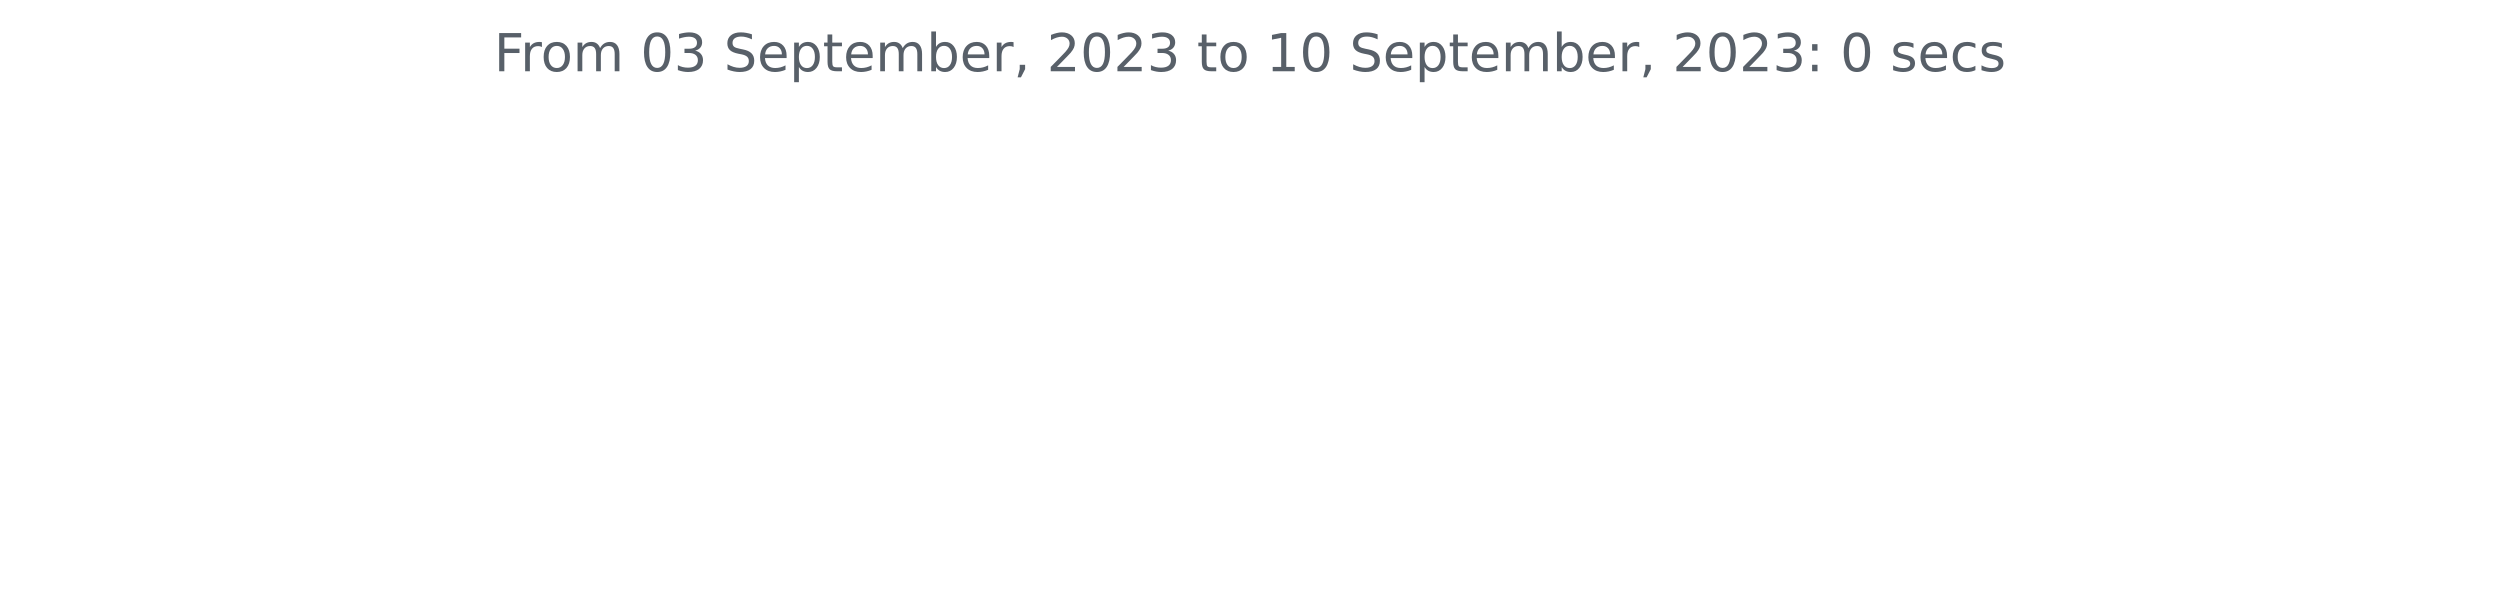
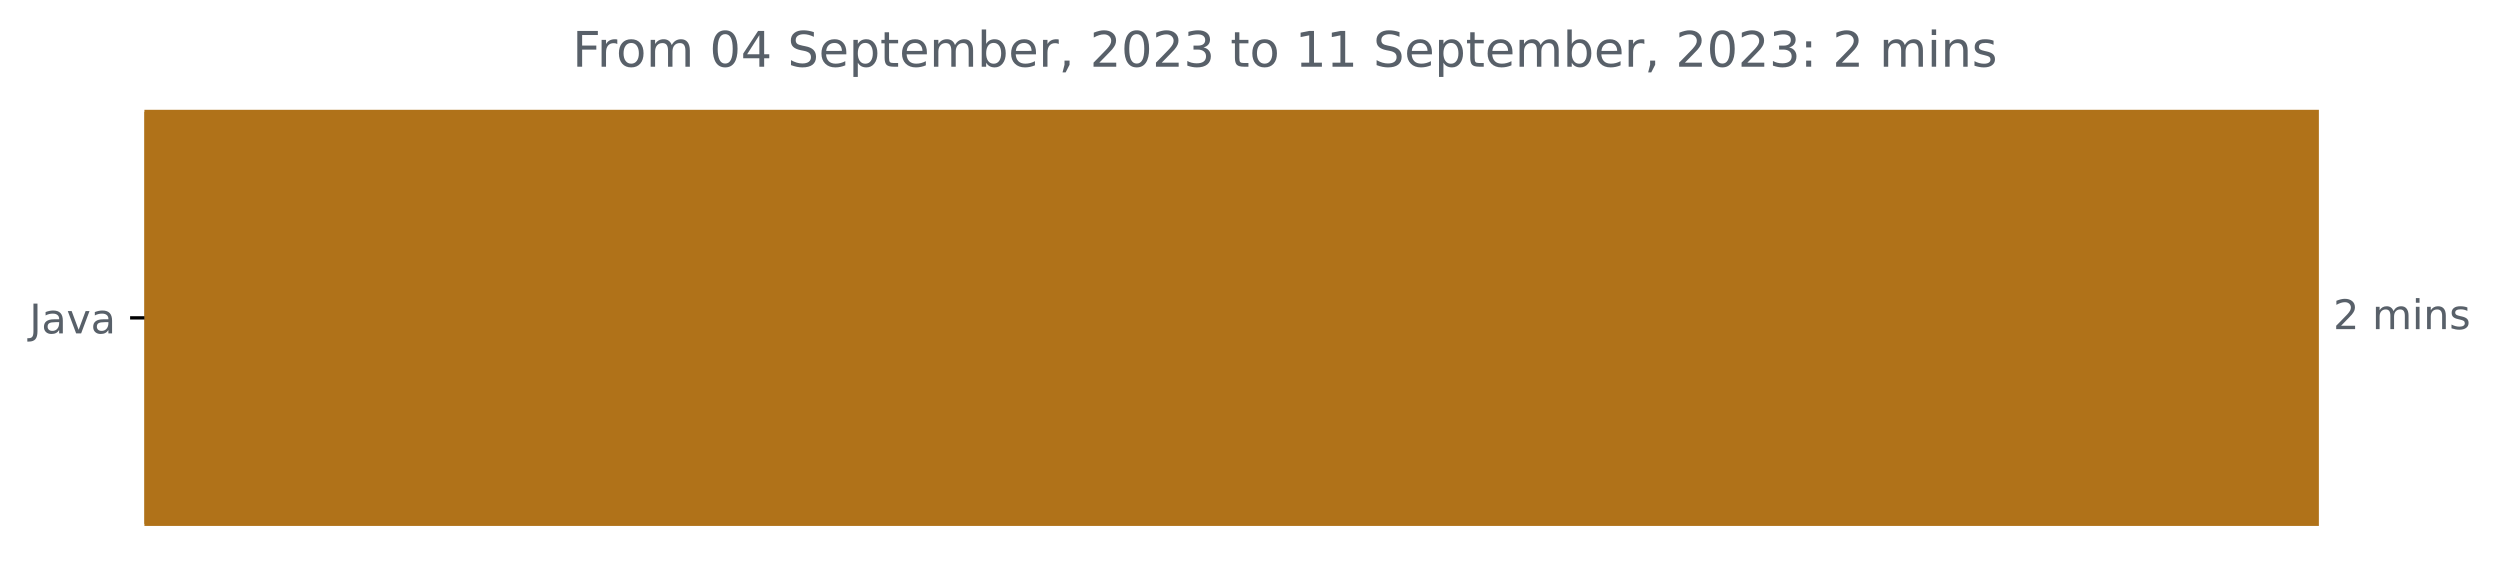
- <svg xmlns="http://www.w3.org/2000/svg" xmlns:xlink="http://www.w3.org/1999/xlink" width="572.4pt" height="140.398pt" viewBox="0 0 572.4 140.398" version="1.1">
+ <svg xmlns="http://www.w3.org/2000/svg" xmlns:xlink="http://www.w3.org/1999/xlink" width="611.56pt" height="140.398pt" viewBox="0 0 611.56 140.398" version="1.1">
  <defs>
    <style type="text/css">*{stroke-linejoin: round; stroke-linecap: butt}</style>
  </defs>
  <g id="figure_1">
    <g id="patch_1">
-       <path d="M 0 140.398  L 572.4 140.398  L 572.4 0  L 0 0  L 0 140.398  z " style="fill: none" />
+       <path d="M 0 140.398  L 611.56 140.398  L 611.56 0  L 0 0  L 0 140.398  z " style="fill: none" />
    </g>
    <g id="axes_1">
+       <g id="patch_2">
+         <path d="M 35.325 27.358  L 566.754 27.358  L 566.754 128.158  L 35.325 128.158  z " clip-path="url(#p8054b52c48)" style="fill: #b07219; stroke: #b07219; stroke-linejoin: miter" />
+       </g>
      <g id="matplotlib.axis_1" />
-       <g id="matplotlib.axis_2" />
-       <g id="text_1">
-         <g style="fill: #586069" transform="translate(113.115 16.31812)scale(0.12 -0.12)">
+       <g id="matplotlib.axis_2">
+         <g id="ytick_1">
+           <g id="line2d_1">
+             <defs>
+               <path id="meed20f9727" d="M 0 0  L -3.5 0  " style="stroke: #000000; stroke-width: 0.8" />
+             </defs>
+             <g>
+               <use xlink:href="#meed20f9727" x="35.325" y="77.758" style="stroke: #000000; stroke-width: 0.8" />
+             </g>
+           </g>
+           <g id="text_1">
+             <g style="fill: #586069" transform="translate(7.2 81.55734)scale(0.1 -0.1)">
+               <defs>
+                 <path id="DejaVuSans-4a" d="M 628 4666  L 1259 4666  L 1259 325  Q 1259 -519 939 -900  Q 619 -1281 -91 -1281  L -331 -1281  L -331 -750  L -134 -750  Q 284 -750 456 -515  Q 628 -281 628 325  L 628 4666  z " transform="scale(0.015625)" />
+                 <path id="DejaVuSans-61" d="M 2194 1759  Q 1497 1759 1228 1600  Q 959 1441 959 1056  Q 959 750 1161 570  Q 1363 391 1709 391  Q 2188 391 2477 730  Q 2766 1069 2766 1631  L 2766 1759  L 2194 1759  z M 3341 1997  L 3341 0  L 2766 0  L 2766 531  Q 2569 213 2275 61  Q 1981 -91 1556 -91  Q 1019 -91 701 211  Q 384 513 384 1019  Q 384 1609 779 1909  Q 1175 2209 1959 2209  L 2766 2209  L 2766 2266  Q 2766 2663 2505 2880  Q 2244 3097 1772 3097  Q 1472 3097 1187 3025  Q 903 2953 641 2809  L 641 3341  Q 956 3463 1253 3523  Q 1550 3584 1831 3584  Q 2591 3584 2966 3190  Q 3341 2797 3341 1997  z " transform="scale(0.015625)" />
+                 <path id="DejaVuSans-76" d="M 191 3500  L 800 3500  L 1894 563  L 2988 3500  L 3597 3500  L 2284 0  L 1503 0  L 191 3500  z " transform="scale(0.015625)" />
+               </defs>
+               <use xlink:href="#DejaVuSans-4a" />
+               <use xlink:href="#DejaVuSans-61" x="29.492" />
+               <use xlink:href="#DejaVuSans-76" x="90.771" />
+               <use xlink:href="#DejaVuSans-61" x="149.951" />
+             </g>
+           </g>
+         </g>
+       </g>
+       <g id="text_2">
+         <g style="fill: #586069" transform="translate(570.7536 80.5175)scale(0.1 -0.1)">
+           <defs>
+             <path id="DejaVuSans-32" d="M 1228 531  L 3431 531  L 3431 0  L 469 0  L 469 531  Q 828 903 1448 1529  Q 2069 2156 2228 2338  Q 2531 2678 2651 2914  Q 2772 3150 2772 3378  Q 2772 3750 2511 3984  Q 2250 4219 1831 4219  Q 1534 4219 1204 4116  Q 875 4013 500 3803  L 500 4441  Q 881 4594 1212 4672  Q 1544 4750 1819 4750  Q 2544 4750 2975 4387  Q 3406 4025 3406 3419  Q 3406 3131 3298 2873  Q 3191 2616 2906 2266  Q 2828 2175 2409 1742  Q 1991 1309 1228 531  z " transform="scale(0.015625)" />
+             <path id="DejaVuSans-20" transform="scale(0.015625)" />
+             <path id="DejaVuSans-6d" d="M 3328 2828  Q 3544 3216 3844 3400  Q 4144 3584 4550 3584  Q 5097 3584 5394 3201  Q 5691 2819 5691 2113  L 5691 0  L 5113 0  L 5113 2094  Q 5113 2597 4934 2840  Q 4756 3084 4391 3084  Q 3944 3084 3684 2787  Q 3425 2491 3425 1978  L 3425 0  L 2847 0  L 2847 2094  Q 2847 2600 2669 2842  Q 2491 3084 2119 3084  Q 1678 3084 1418 2786  Q 1159 2488 1159 1978  L 1159 0  L 581 0  L 581 3500  L 1159 3500  L 1159 2956  Q 1356 3278 1631 3431  Q 1906 3584 2284 3584  Q 2666 3584 2933 3390  Q 3200 3197 3328 2828  z " transform="scale(0.015625)" />
+             <path id="DejaVuSans-69" d="M 603 3500  L 1178 3500  L 1178 0  L 603 0  L 603 3500  z M 603 4863  L 1178 4863  L 1178 4134  L 603 4134  L 603 4863  z " transform="scale(0.015625)" />
+             <path id="DejaVuSans-6e" d="M 3513 2113  L 3513 0  L 2938 0  L 2938 2094  Q 2938 2591 2744 2837  Q 2550 3084 2163 3084  Q 1697 3084 1428 2787  Q 1159 2491 1159 1978  L 1159 0  L 581 0  L 581 3500  L 1159 3500  L 1159 2956  Q 1366 3272 1645 3428  Q 1925 3584 2291 3584  Q 2894 3584 3203 3211  Q 3513 2838 3513 2113  z " transform="scale(0.015625)" />
+             <path id="DejaVuSans-73" d="M 2834 3397  L 2834 2853  Q 2591 2978 2328 3040  Q 2066 3103 1784 3103  Q 1356 3103 1142 2972  Q 928 2841 928 2578  Q 928 2378 1081 2264  Q 1234 2150 1697 2047  L 1894 2003  Q 2506 1872 2764 1633  Q 3022 1394 3022 966  Q 3022 478 2636 193  Q 2250 -91 1575 -91  Q 1294 -91 989 -36  Q 684 19 347 128  L 347 722  Q 666 556 975 473  Q 1284 391 1588 391  Q 1994 391 2212 530  Q 2431 669 2431 922  Q 2431 1156 2273 1281  Q 2116 1406 1581 1522  L 1381 1569  Q 847 1681 609 1914  Q 372 2147 372 2553  Q 372 3047 722 3315  Q 1072 3584 1716 3584  Q 2034 3584 2315 3537  Q 2597 3491 2834 3397  z " transform="scale(0.015625)" />
+           </defs>
+           <use xlink:href="#DejaVuSans-32" />
+           <use xlink:href="#DejaVuSans-20" x="63.623" />
+           <use xlink:href="#DejaVuSans-6d" x="95.41" />
+           <use xlink:href="#DejaVuSans-69" x="192.822" />
+           <use xlink:href="#DejaVuSans-6e" x="220.605" />
+           <use xlink:href="#DejaVuSans-73" x="283.984" />
+         </g>
+       </g>
+       <g id="text_3">
+         <g style="fill: #586069" transform="translate(140.0428 16.31812)scale(0.12 -0.12)">
          <defs>
            <path id="DejaVuSans-46" d="M 628 4666  L 3309 4666  L 3309 4134  L 1259 4134  L 1259 2759  L 3109 2759  L 3109 2228  L 1259 2228  L 1259 0  L 628 0  L 628 4666  z " transform="scale(0.015625)" />
            <path id="DejaVuSans-72" d="M 2631 2963  Q 2534 3019 2420 3045  Q 2306 3072 2169 3072  Q 1681 3072 1420 2755  Q 1159 2438 1159 1844  L 1159 0  L 581 0  L 581 3500  L 1159 3500  L 1159 2956  Q 1341 3275 1631 3429  Q 1922 3584 2338 3584  Q 2397 3584 2469 3576  Q 2541 3569 2628 3553  L 2631 2963  z " transform="scale(0.015625)" />
            <path id="DejaVuSans-6f" d="M 1959 3097  Q 1497 3097 1228 2736  Q 959 2375 959 1747  Q 959 1119 1226 758  Q 1494 397 1959 397  Q 2419 397 2687 759  Q 2956 1122 2956 1747  Q 2956 2369 2687 2733  Q 2419 3097 1959 3097  z M 1959 3584  Q 2709 3584 3137 3096  Q 3566 2609 3566 1747  Q 3566 888 3137 398  Q 2709 -91 1959 -91  Q 1206 -91 779 398  Q 353 888 353 1747  Q 353 2609 779 3096  Q 1206 3584 1959 3584  z " transform="scale(0.015625)" />
-             <path id="DejaVuSans-6d" d="M 3328 2828  Q 3544 3216 3844 3400  Q 4144 3584 4550 3584  Q 5097 3584 5394 3201  Q 5691 2819 5691 2113  L 5691 0  L 5113 0  L 5113 2094  Q 5113 2597 4934 2840  Q 4756 3084 4391 3084  Q 3944 3084 3684 2787  Q 3425 2491 3425 1978  L 3425 0  L 2847 0  L 2847 2094  Q 2847 2600 2669 2842  Q 2491 3084 2119 3084  Q 1678 3084 1418 2786  Q 1159 2488 1159 1978  L 1159 0  L 581 0  L 581 3500  L 1159 3500  L 1159 2956  Q 1356 3278 1631 3431  Q 1906 3584 2284 3584  Q 2666 3584 2933 3390  Q 3200 3197 3328 2828  z " transform="scale(0.015625)" />
-             <path id="DejaVuSans-20" transform="scale(0.015625)" />
            <path id="DejaVuSans-30" d="M 2034 4250  Q 1547 4250 1301 3770  Q 1056 3291 1056 2328  Q 1056 1369 1301 889  Q 1547 409 2034 409  Q 2525 409 2770 889  Q 3016 1369 3016 2328  Q 3016 3291 2770 3770  Q 2525 4250 2034 4250  z M 2034 4750  Q 2819 4750 3233 4129  Q 3647 3509 3647 2328  Q 3647 1150 3233 529  Q 2819 -91 2034 -91  Q 1250 -91 836 529  Q 422 1150 422 2328  Q 422 3509 836 4129  Q 1250 4750 2034 4750  z " transform="scale(0.015625)" />
-             <path id="DejaVuSans-33" d="M 2597 2516  Q 3050 2419 3304 2112  Q 3559 1806 3559 1356  Q 3559 666 3084 287  Q 2609 -91 1734 -91  Q 1441 -91 1130 -33  Q 819 25 488 141  L 488 750  Q 750 597 1062 519  Q 1375 441 1716 441  Q 2309 441 2620 675  Q 2931 909 2931 1356  Q 2931 1769 2642 2001  Q 2353 2234 1838 2234  L 1294 2234  L 1294 2753  L 1863 2753  Q 2328 2753 2575 2939  Q 2822 3125 2822 3475  Q 2822 3834 2567 4026  Q 2313 4219 1838 4219  Q 1578 4219 1281 4162  Q 984 4106 628 3988  L 628 4550  Q 988 4650 1302 4700  Q 1616 4750 1894 4750  Q 2613 4750 3031 4423  Q 3450 4097 3450 3541  Q 3450 3153 3228 2886  Q 3006 2619 2597 2516  z " transform="scale(0.015625)" />
+             <path id="DejaVuSans-34" d="M 2419 4116  L 825 1625  L 2419 1625  L 2419 4116  z M 2253 4666  L 3047 4666  L 3047 1625  L 3713 1625  L 3713 1100  L 3047 1100  L 3047 0  L 2419 0  L 2419 1100  L 313 1100  L 313 1709  L 2253 4666  z " transform="scale(0.015625)" />
            <path id="DejaVuSans-53" d="M 3425 4513  L 3425 3897  Q 3066 4069 2747 4153  Q 2428 4238 2131 4238  Q 1616 4238 1336 4038  Q 1056 3838 1056 3469  Q 1056 3159 1242 3001  Q 1428 2844 1947 2747  L 2328 2669  Q 3034 2534 3370 2195  Q 3706 1856 3706 1288  Q 3706 609 3251 259  Q 2797 -91 1919 -91  Q 1588 -91 1214 -16  Q 841 59 441 206  L 441 856  Q 825 641 1194 531  Q 1563 422 1919 422  Q 2459 422 2753 634  Q 3047 847 3047 1241  Q 3047 1584 2836 1778  Q 2625 1972 2144 2069  L 1759 2144  Q 1053 2284 737 2584  Q 422 2884 422 3419  Q 422 4038 858 4394  Q 1294 4750 2059 4750  Q 2388 4750 2728 4690  Q 3069 4631 3425 4513  z " transform="scale(0.015625)" />
            <path id="DejaVuSans-65" d="M 3597 1894  L 3597 1613  L 953 1613  Q 991 1019 1311 708  Q 1631 397 2203 397  Q 2534 397 2845 478  Q 3156 559 3463 722  L 3463 178  Q 3153 47 2828 -22  Q 2503 -91 2169 -91  Q 1331 -91 842 396  Q 353 884 353 1716  Q 353 2575 817 3079  Q 1281 3584 2069 3584  Q 2775 3584 3186 3129  Q 3597 2675 3597 1894  z M 3022 2063  Q 3016 2534 2758 2815  Q 2500 3097 2075 3097  Q 1594 3097 1305 2825  Q 1016 2553 972 2059  L 3022 2063  z " transform="scale(0.015625)" />
            <path id="DejaVuSans-70" d="M 1159 525  L 1159 -1331  L 581 -1331  L 581 3500  L 1159 3500  L 1159 2969  Q 1341 3281 1617 3432  Q 1894 3584 2278 3584  Q 2916 3584 3314 3078  Q 3713 2572 3713 1747  Q 3713 922 3314 415  Q 2916 -91 2278 -91  Q 1894 -91 1617 61  Q 1341 213 1159 525  z M 3116 1747  Q 3116 2381 2855 2742  Q 2594 3103 2138 3103  Q 1681 3103 1420 2742  Q 1159 2381 1159 1747  Q 1159 1113 1420 752  Q 1681 391 2138 391  Q 2594 391 2855 752  Q 3116 1113 3116 1747  z " transform="scale(0.015625)" />
            <path id="DejaVuSans-74" d="M 1172 4494  L 1172 3500  L 2356 3500  L 2356 3053  L 1172 3053  L 1172 1153  Q 1172 725 1289 603  Q 1406 481 1766 481  L 2356 481  L 2356 0  L 1766 0  Q 1100 0 847 248  Q 594 497 594 1153  L 594 3053  L 172 3053  L 172 3500  L 594 3500  L 594 4494  L 1172 4494  z " transform="scale(0.015625)" />
            <path id="DejaVuSans-62" d="M 3116 1747  Q 3116 2381 2855 2742  Q 2594 3103 2138 3103  Q 1681 3103 1420 2742  Q 1159 2381 1159 1747  Q 1159 1113 1420 752  Q 1681 391 2138 391  Q 2594 391 2855 752  Q 3116 1113 3116 1747  z M 1159 2969  Q 1341 3281 1617 3432  Q 1894 3584 2278 3584  Q 2916 3584 3314 3078  Q 3713 2572 3713 1747  Q 3713 922 3314 415  Q 2916 -91 2278 -91  Q 1894 -91 1617 61  Q 1341 213 1159 525  L 1159 0  L 581 0  L 581 4863  L 1159 4863  L 1159 2969  z " transform="scale(0.015625)" />
            <path id="DejaVuSans-2c" d="M 750 794  L 1409 794  L 1409 256  L 897 -744  L 494 -744  L 750 256  L 750 794  z " transform="scale(0.015625)" />
-             <path id="DejaVuSans-32" d="M 1228 531  L 3431 531  L 3431 0  L 469 0  L 469 531  Q 828 903 1448 1529  Q 2069 2156 2228 2338  Q 2531 2678 2651 2914  Q 2772 3150 2772 3378  Q 2772 3750 2511 3984  Q 2250 4219 1831 4219  Q 1534 4219 1204 4116  Q 875 4013 500 3803  L 500 4441  Q 881 4594 1212 4672  Q 1544 4750 1819 4750  Q 2544 4750 2975 4387  Q 3406 4025 3406 3419  Q 3406 3131 3298 2873  Q 3191 2616 2906 2266  Q 2828 2175 2409 1742  Q 1991 1309 1228 531  z " transform="scale(0.015625)" />
+             <path id="DejaVuSans-33" d="M 2597 2516  Q 3050 2419 3304 2112  Q 3559 1806 3559 1356  Q 3559 666 3084 287  Q 2609 -91 1734 -91  Q 1441 -91 1130 -33  Q 819 25 488 141  L 488 750  Q 750 597 1062 519  Q 1375 441 1716 441  Q 2309 441 2620 675  Q 2931 909 2931 1356  Q 2931 1769 2642 2001  Q 2353 2234 1838 2234  L 1294 2234  L 1294 2753  L 1863 2753  Q 2328 2753 2575 2939  Q 2822 3125 2822 3475  Q 2822 3834 2567 4026  Q 2313 4219 1838 4219  Q 1578 4219 1281 4162  Q 984 4106 628 3988  L 628 4550  Q 988 4650 1302 4700  Q 1616 4750 1894 4750  Q 2613 4750 3031 4423  Q 3450 4097 3450 3541  Q 3450 3153 3228 2886  Q 3006 2619 2597 2516  z " transform="scale(0.015625)" />
            <path id="DejaVuSans-31" d="M 794 531  L 1825 531  L 1825 4091  L 703 3866  L 703 4441  L 1819 4666  L 2450 4666  L 2450 531  L 3481 531  L 3481 0  L 794 0  L 794 531  z " transform="scale(0.015625)" />
            <path id="DejaVuSans-3a" d="M 750 794  L 1409 794  L 1409 0  L 750 0  L 750 794  z M 750 3309  L 1409 3309  L 1409 2516  L 750 2516  L 750 3309  z " transform="scale(0.015625)" />
-             <path id="DejaVuSans-73" d="M 2834 3397  L 2834 2853  Q 2591 2978 2328 3040  Q 2066 3103 1784 3103  Q 1356 3103 1142 2972  Q 928 2841 928 2578  Q 928 2378 1081 2264  Q 1234 2150 1697 2047  L 1894 2003  Q 2506 1872 2764 1633  Q 3022 1394 3022 966  Q 3022 478 2636 193  Q 2250 -91 1575 -91  Q 1294 -91 989 -36  Q 684 19 347 128  L 347 722  Q 666 556 975 473  Q 1284 391 1588 391  Q 1994 391 2212 530  Q 2431 669 2431 922  Q 2431 1156 2273 1281  Q 2116 1406 1581 1522  L 1381 1569  Q 847 1681 609 1914  Q 372 2147 372 2553  Q 372 3047 722 3315  Q 1072 3584 1716 3584  Q 2034 3584 2315 3537  Q 2597 3491 2834 3397  z " transform="scale(0.015625)" />
-             <path id="DejaVuSans-63" d="M 3122 3366  L 3122 2828  Q 2878 2963 2633 3030  Q 2388 3097 2138 3097  Q 1578 3097 1268 2742  Q 959 2388 959 1747  Q 959 1106 1268 751  Q 1578 397 2138 397  Q 2388 397 2633 464  Q 2878 531 3122 666  L 3122 134  Q 2881 22 2623 -34  Q 2366 -91 2075 -91  Q 1284 -91 818 406  Q 353 903 353 1747  Q 353 2603 823 3093  Q 1294 3584 2113 3584  Q 2378 3584 2631 3529  Q 2884 3475 3122 3366  z " transform="scale(0.015625)" />
          </defs>
          <use xlink:href="#DejaVuSans-46" />
          <use xlink:href="#DejaVuSans-72" x="50.27" />
          <use xlink:href="#DejaVuSans-6f" x="89.133" />
          <use xlink:href="#DejaVuSans-6d" x="150.314" />
          <use xlink:href="#DejaVuSans-20" x="247.727" />
          <use xlink:href="#DejaVuSans-30" x="279.514" />
-           <use xlink:href="#DejaVuSans-33" x="343.137" />
+           <use xlink:href="#DejaVuSans-34" x="343.137" />
          <use xlink:href="#DejaVuSans-20" x="406.76" />
          <use xlink:href="#DejaVuSans-53" x="438.547" />
          <use xlink:href="#DejaVuSans-65" x="502.023" />
          <use xlink:href="#DejaVuSans-70" x="563.547" />
          <use xlink:href="#DejaVuSans-74" x="627.023" />
          <use xlink:href="#DejaVuSans-65" x="666.232" />
          <use xlink:href="#DejaVuSans-6d" x="727.756" />
          <use xlink:href="#DejaVuSans-62" x="825.168" />
          <use xlink:href="#DejaVuSans-65" x="888.645" />
          <use xlink:href="#DejaVuSans-72" x="950.168" />
          <use xlink:href="#DejaVuSans-2c" x="991.281" />
          <use xlink:href="#DejaVuSans-20" x="1023.068" />
          <use xlink:href="#DejaVuSans-32" x="1054.855" />
          <use xlink:href="#DejaVuSans-30" x="1118.479" />
          <use xlink:href="#DejaVuSans-32" x="1182.102" />
          <use xlink:href="#DejaVuSans-33" x="1245.725" />
          <use xlink:href="#DejaVuSans-20" x="1309.348" />
          <use xlink:href="#DejaVuSans-74" x="1341.135" />
          <use xlink:href="#DejaVuSans-6f" x="1380.344" />
          <use xlink:href="#DejaVuSans-20" x="1441.525" />
          <use xlink:href="#DejaVuSans-31" x="1473.312" />
-           <use xlink:href="#DejaVuSans-30" x="1536.936" />
+           <use xlink:href="#DejaVuSans-31" x="1536.936" />
          <use xlink:href="#DejaVuSans-20" x="1600.559" />
          <use xlink:href="#DejaVuSans-53" x="1632.346" />
          <use xlink:href="#DejaVuSans-65" x="1695.822" />
          <use xlink:href="#DejaVuSans-70" x="1757.346" />
          <use xlink:href="#DejaVuSans-74" x="1820.822" />
          <use xlink:href="#DejaVuSans-65" x="1860.031" />
          <use xlink:href="#DejaVuSans-6d" x="1921.555" />
          <use xlink:href="#DejaVuSans-62" x="2018.967" />
          <use xlink:href="#DejaVuSans-65" x="2082.443" />
          <use xlink:href="#DejaVuSans-72" x="2143.967" />
          <use xlink:href="#DejaVuSans-2c" x="2185.08" />
          <use xlink:href="#DejaVuSans-20" x="2216.867" />
          <use xlink:href="#DejaVuSans-32" x="2248.654" />
          <use xlink:href="#DejaVuSans-30" x="2312.277" />
          <use xlink:href="#DejaVuSans-32" x="2375.9" />
          <use xlink:href="#DejaVuSans-33" x="2439.523" />
          <use xlink:href="#DejaVuSans-3a" x="2503.146" />
          <use xlink:href="#DejaVuSans-20" x="2536.838" />
-           <use xlink:href="#DejaVuSans-30" x="2568.625" />
+           <use xlink:href="#DejaVuSans-32" x="2568.625" />
          <use xlink:href="#DejaVuSans-20" x="2632.248" />
-           <use xlink:href="#DejaVuSans-73" x="2664.035" />
-           <use xlink:href="#DejaVuSans-65" x="2716.135" />
-           <use xlink:href="#DejaVuSans-63" x="2777.658" />
-           <use xlink:href="#DejaVuSans-73" x="2832.639" />
+           <use xlink:href="#DejaVuSans-6d" x="2664.035" />
+           <use xlink:href="#DejaVuSans-69" x="2761.447" />
+           <use xlink:href="#DejaVuSans-6e" x="2789.23" />
+           <use xlink:href="#DejaVuSans-73" x="2852.609" />
        </g>
      </g>
    </g>
  </g>
+   <defs>
+     <clipPath id="p8054b52c48">
+       <rect x="35.325" y="22.318" width="558" height="110.88" />
+     </clipPath>
+   </defs>
</svg>
